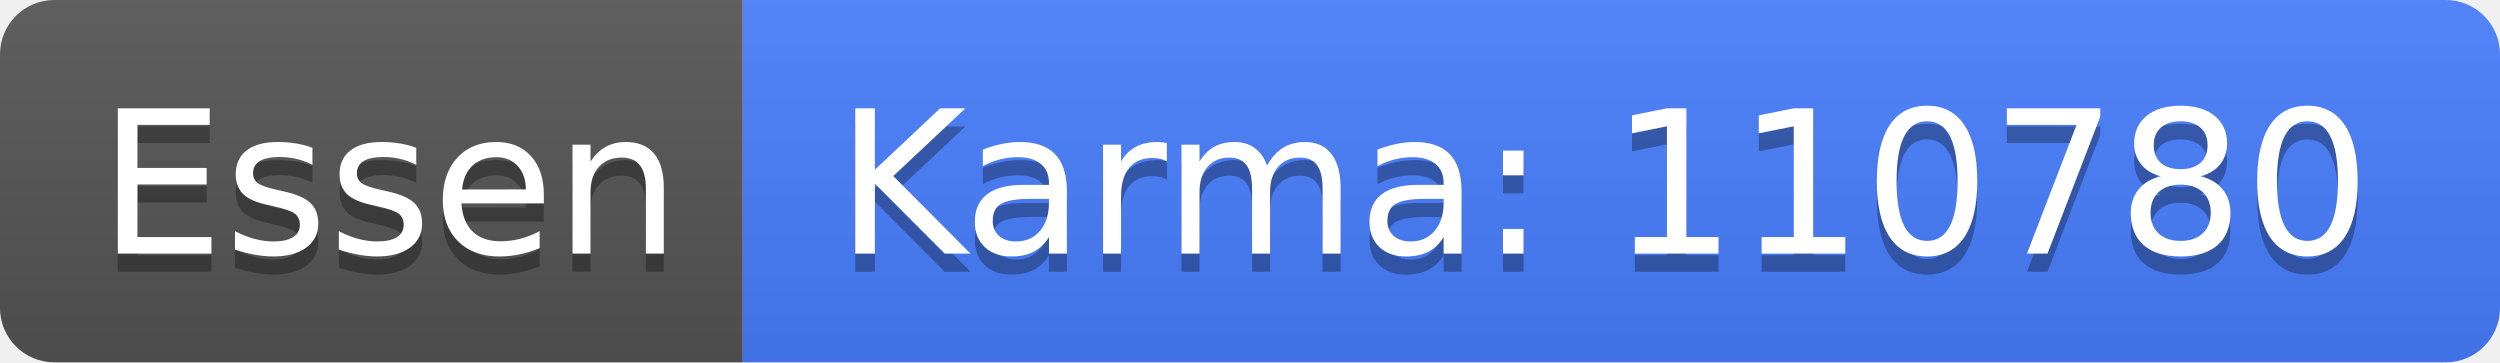
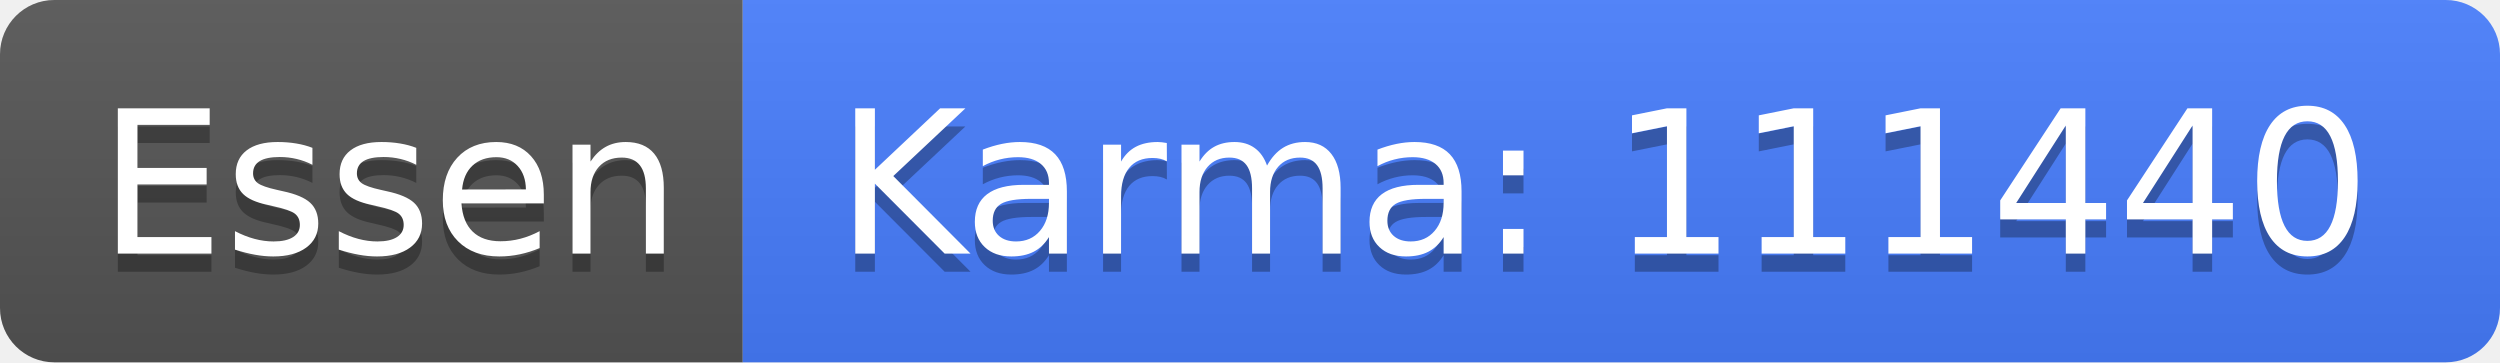
<svg xmlns="http://www.w3.org/2000/svg" width="138" height="20">
  <linearGradient id="b" x2="0" y2="100%">
    <stop offset="0" stop-color="#bbb" stop-opacity=".1" />
    <stop offset="1" stop-opacity=".1" />
  </linearGradient>
  <clipPath id="a">
    <rect width="138" height="20" rx="3" fill="#fff" />
  </clipPath>
  <g clip-path="url(#a)">
    <path fill="#555" d="M0 0h41v20H0z" />
    <path fill="#477eff" d="M41 0h97v20H41z" />
    <path fill="url(#b)" d="M0 0h138v20H0z" />
  </g>
  <g fill="#fff" text-anchor="middle" font-family="DejaVu Sans,Verdana,Geneva,sans-serif" font-size="110">
    <text x="215" y="150" fill="#010101" fill-opacity=".3" transform="scale(.1)" textLength="310">Essen</text>
    <text x="215" y="140" transform="scale(.1)" textLength="310">Essen</text>
-     <text x="885" y="150" fill="#010101" fill-opacity=".3" transform="scale(.1)" textLength="870">Karma: 110780</text>
-     <text x="885" y="140" transform="scale(.1)" textLength="870">Karma: 110780</text>
+     <text x="885" y="150" fill="#010101" fill-opacity=".3" transform="scale(.1)" textLength="870">Karma: 111440</text>
+     <text x="885" y="140" transform="scale(.1)" textLength="870">Karma: 111440</text>
  </g>
</svg>
